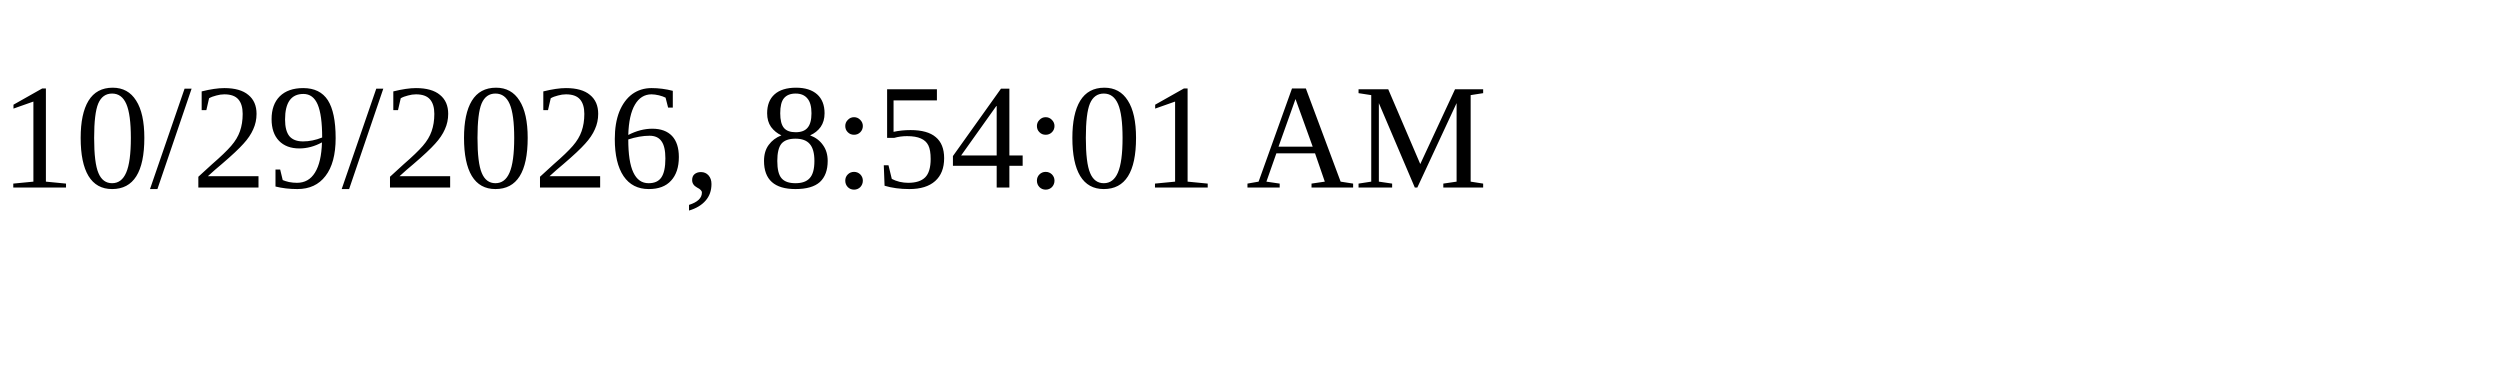
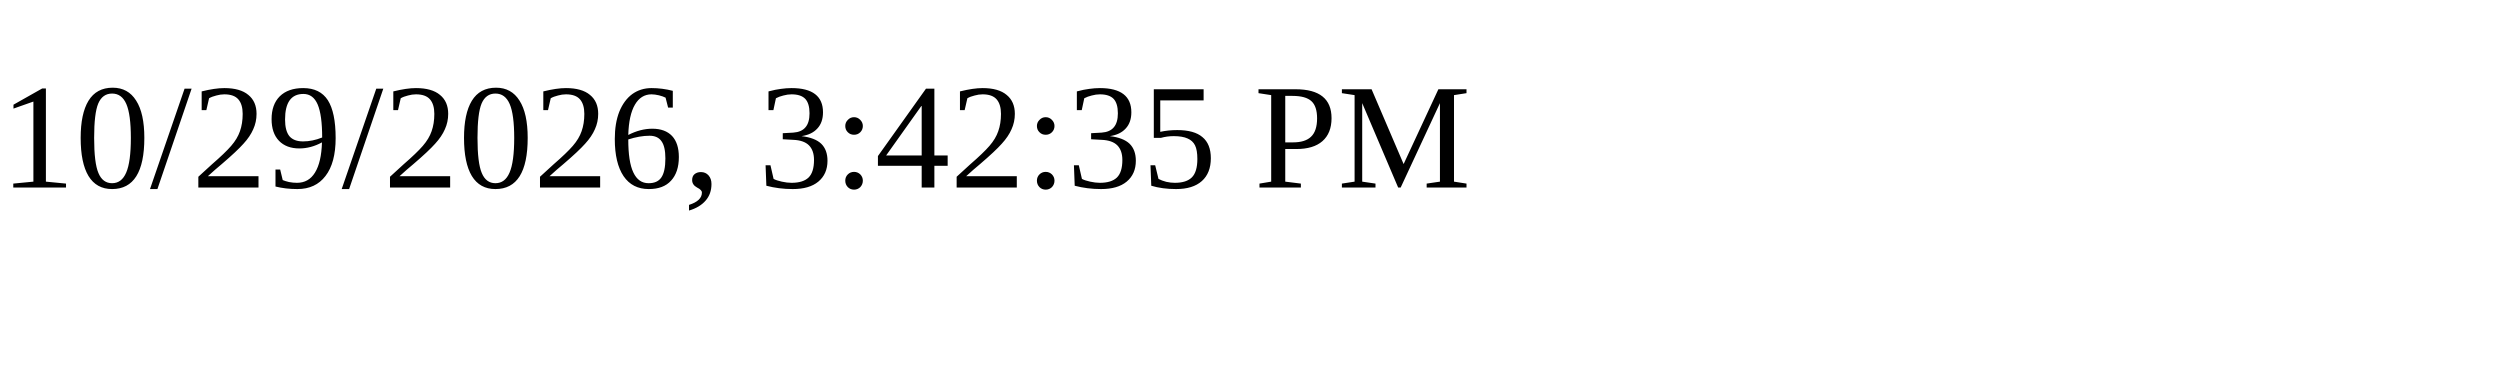
<svg xmlns="http://www.w3.org/2000/svg" height="30" width="200">
-   <text x="0" y="15">10/29/2026, 8:54:01 AM</text>
+   <text x="0" y="15">10/29/2026, 3:42:35 PM</text>
</svg>
